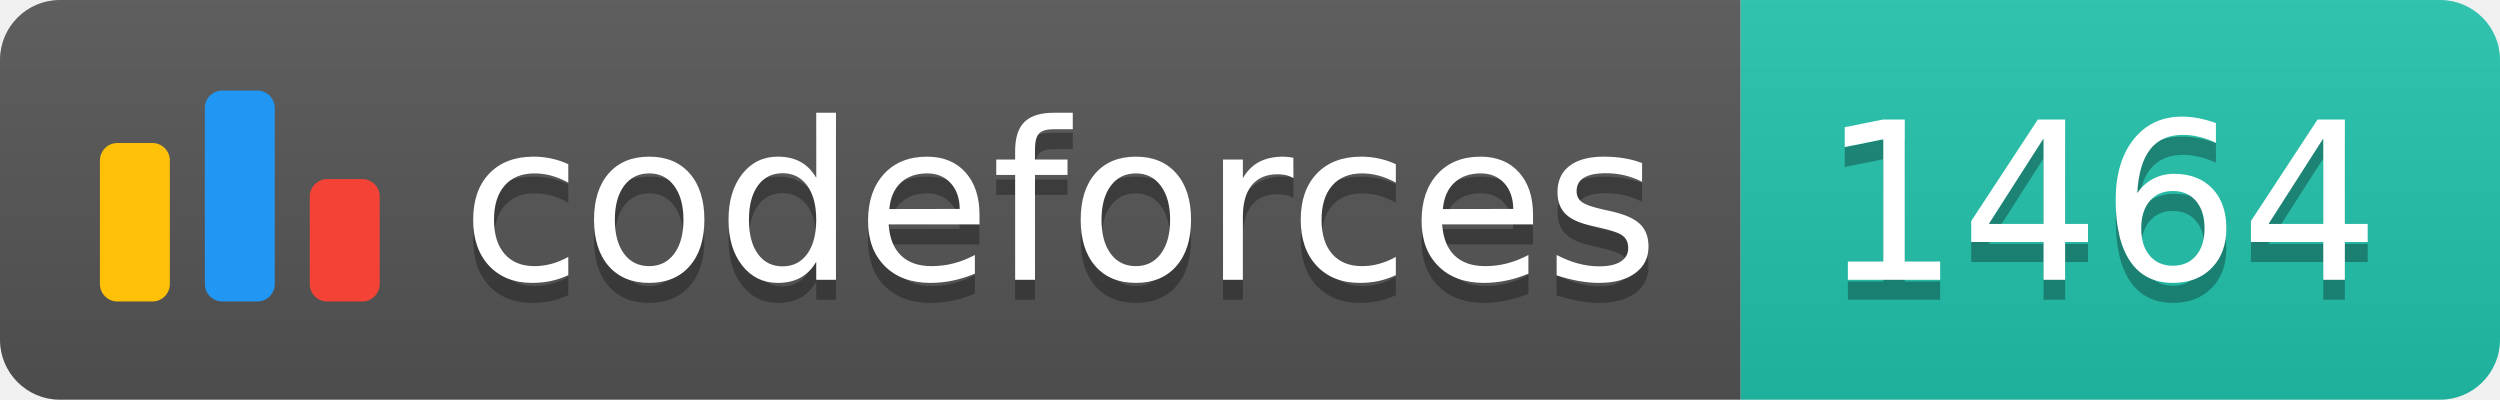
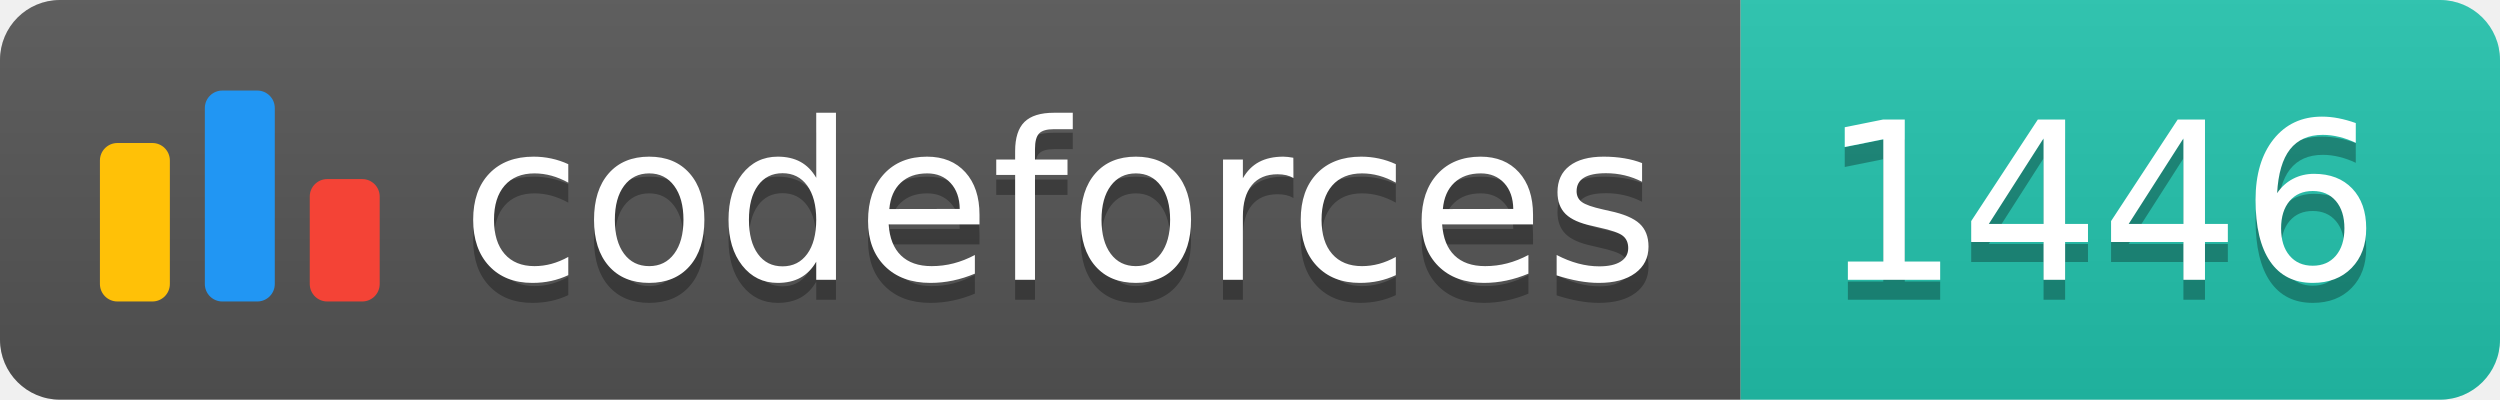
<svg xmlns="http://www.w3.org/2000/svg" width="125.1" height="20">
  <linearGradient id="smooth" x2="0" y2="100%">
    <stop offset="0" stop-color="#bbb" stop-opacity=".1" />
    <stop offset="1" stop-opacity=".1" />
  </linearGradient>
  <clipPath id="round">
    <rect width="125.1" height="20" rx="3" fill="#fff" />
  </clipPath>
  <g clip-path="url(#round)">
    <rect width="87.1" height="20" fill="#555" />
    <rect x="87.1" width="38.0" height="20" fill="#22C4AE" />
    <rect width="125.1" height="20" fill="url(#smooth)" />
  </g>
  <g fill="#fff" text-anchor="middle" font-family="DejaVu Sans,Verdana,Geneva,sans-serif" font-size="110">
    <svg x="5" y="3" class="logo" width="14" height="14" viewBox="0 0 32 25" fill="none">
      <rect y="6" width="8" height="18.125" rx="2" fill="#FFC107" />
      <rect x="24" y="10.125" width="8" height="14" rx="2" fill="#F44336" />
      <rect x="12" width="8" height="24.125" rx="2" fill="#2196F3" />
    </svg>
    <text x="530.5" y="150" fill="#010101" fill-opacity=".3" transform="scale(0.1)" textLength="601.0" lengthAdjust="spacing">codeforces
        </text>
    <text x="530.5" y="140" transform="scale(0.1)" textLength="601.0" lengthAdjust="spacing">codeforces</text>
-     <text x="1051.0" y="150" fill="#010101" fill-opacity=".3" transform="scale(0.1)" textLength="280.0" lengthAdjust="spacing">1464
+     <text x="1051.0" y="150" fill="#010101" fill-opacity=".3" transform="scale(0.1)" textLength="280.0" lengthAdjust="spacing">1446
        </text>
-     <text x="1051.0" y="140" transform="scale(0.1)" textLength="280.0" lengthAdjust="spacing">1464</text>
+     <text x="1051.0" y="140" transform="scale(0.1)" textLength="280.0" lengthAdjust="spacing">1446</text>
  </g>
</svg>
